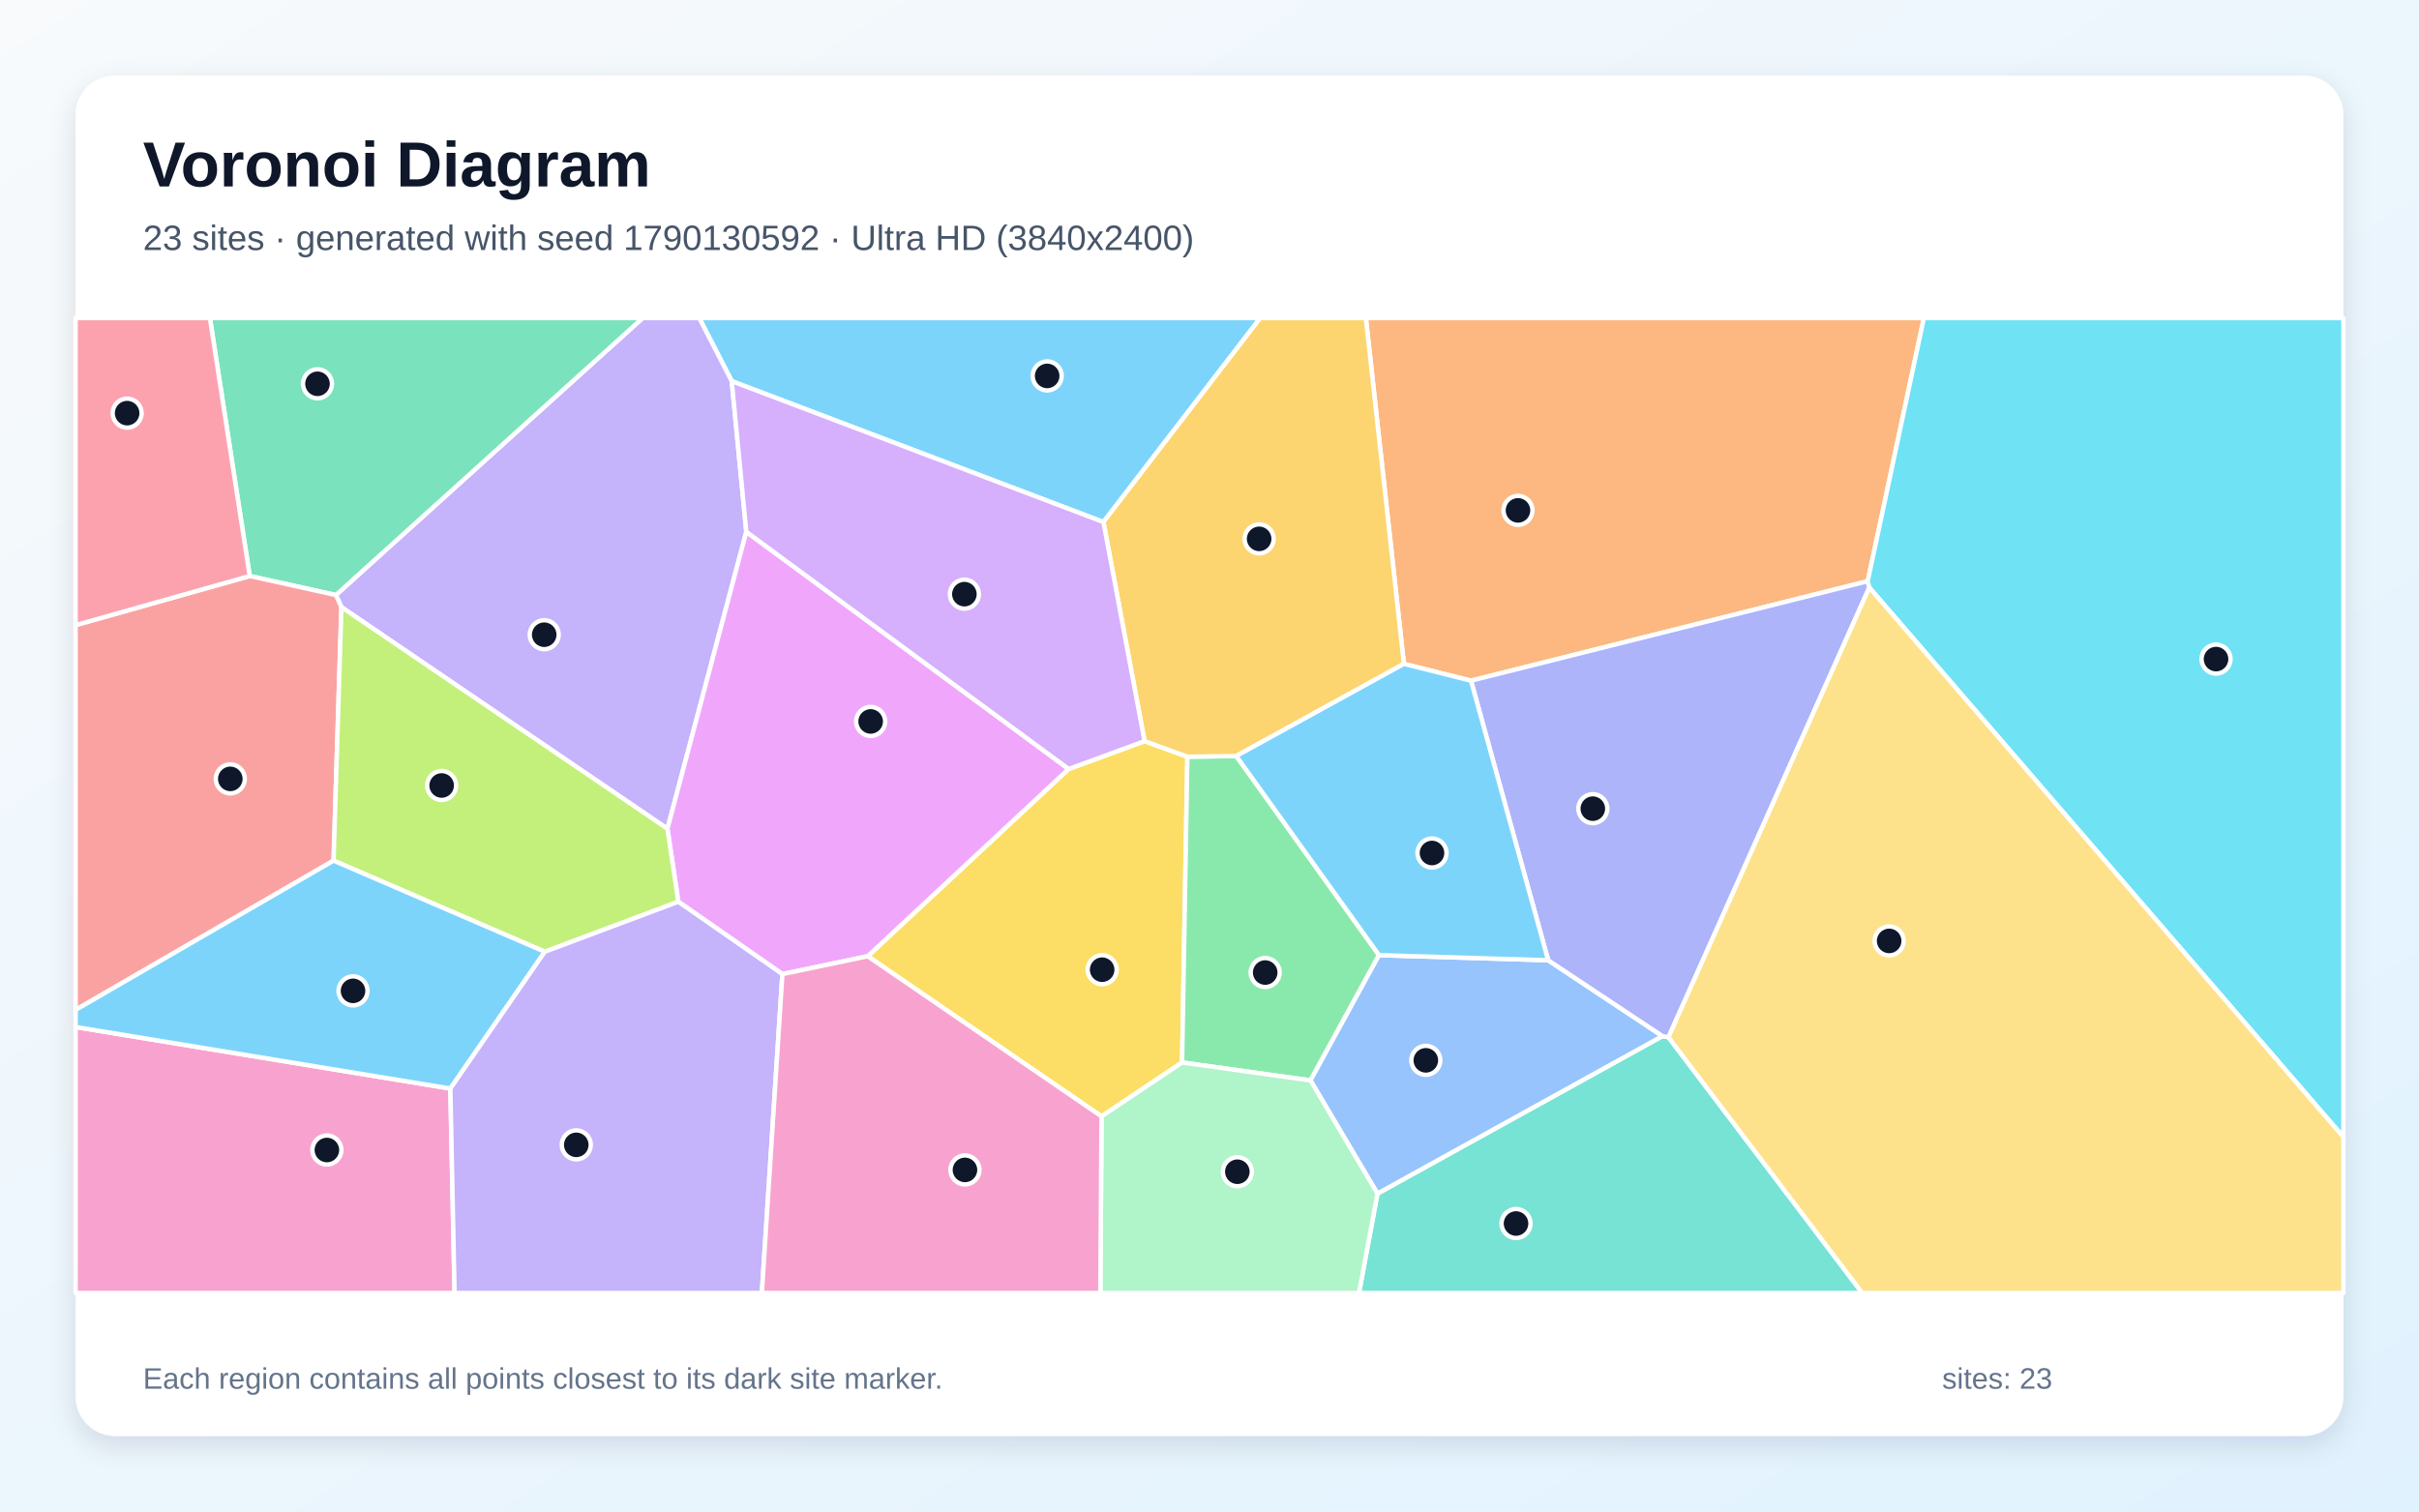
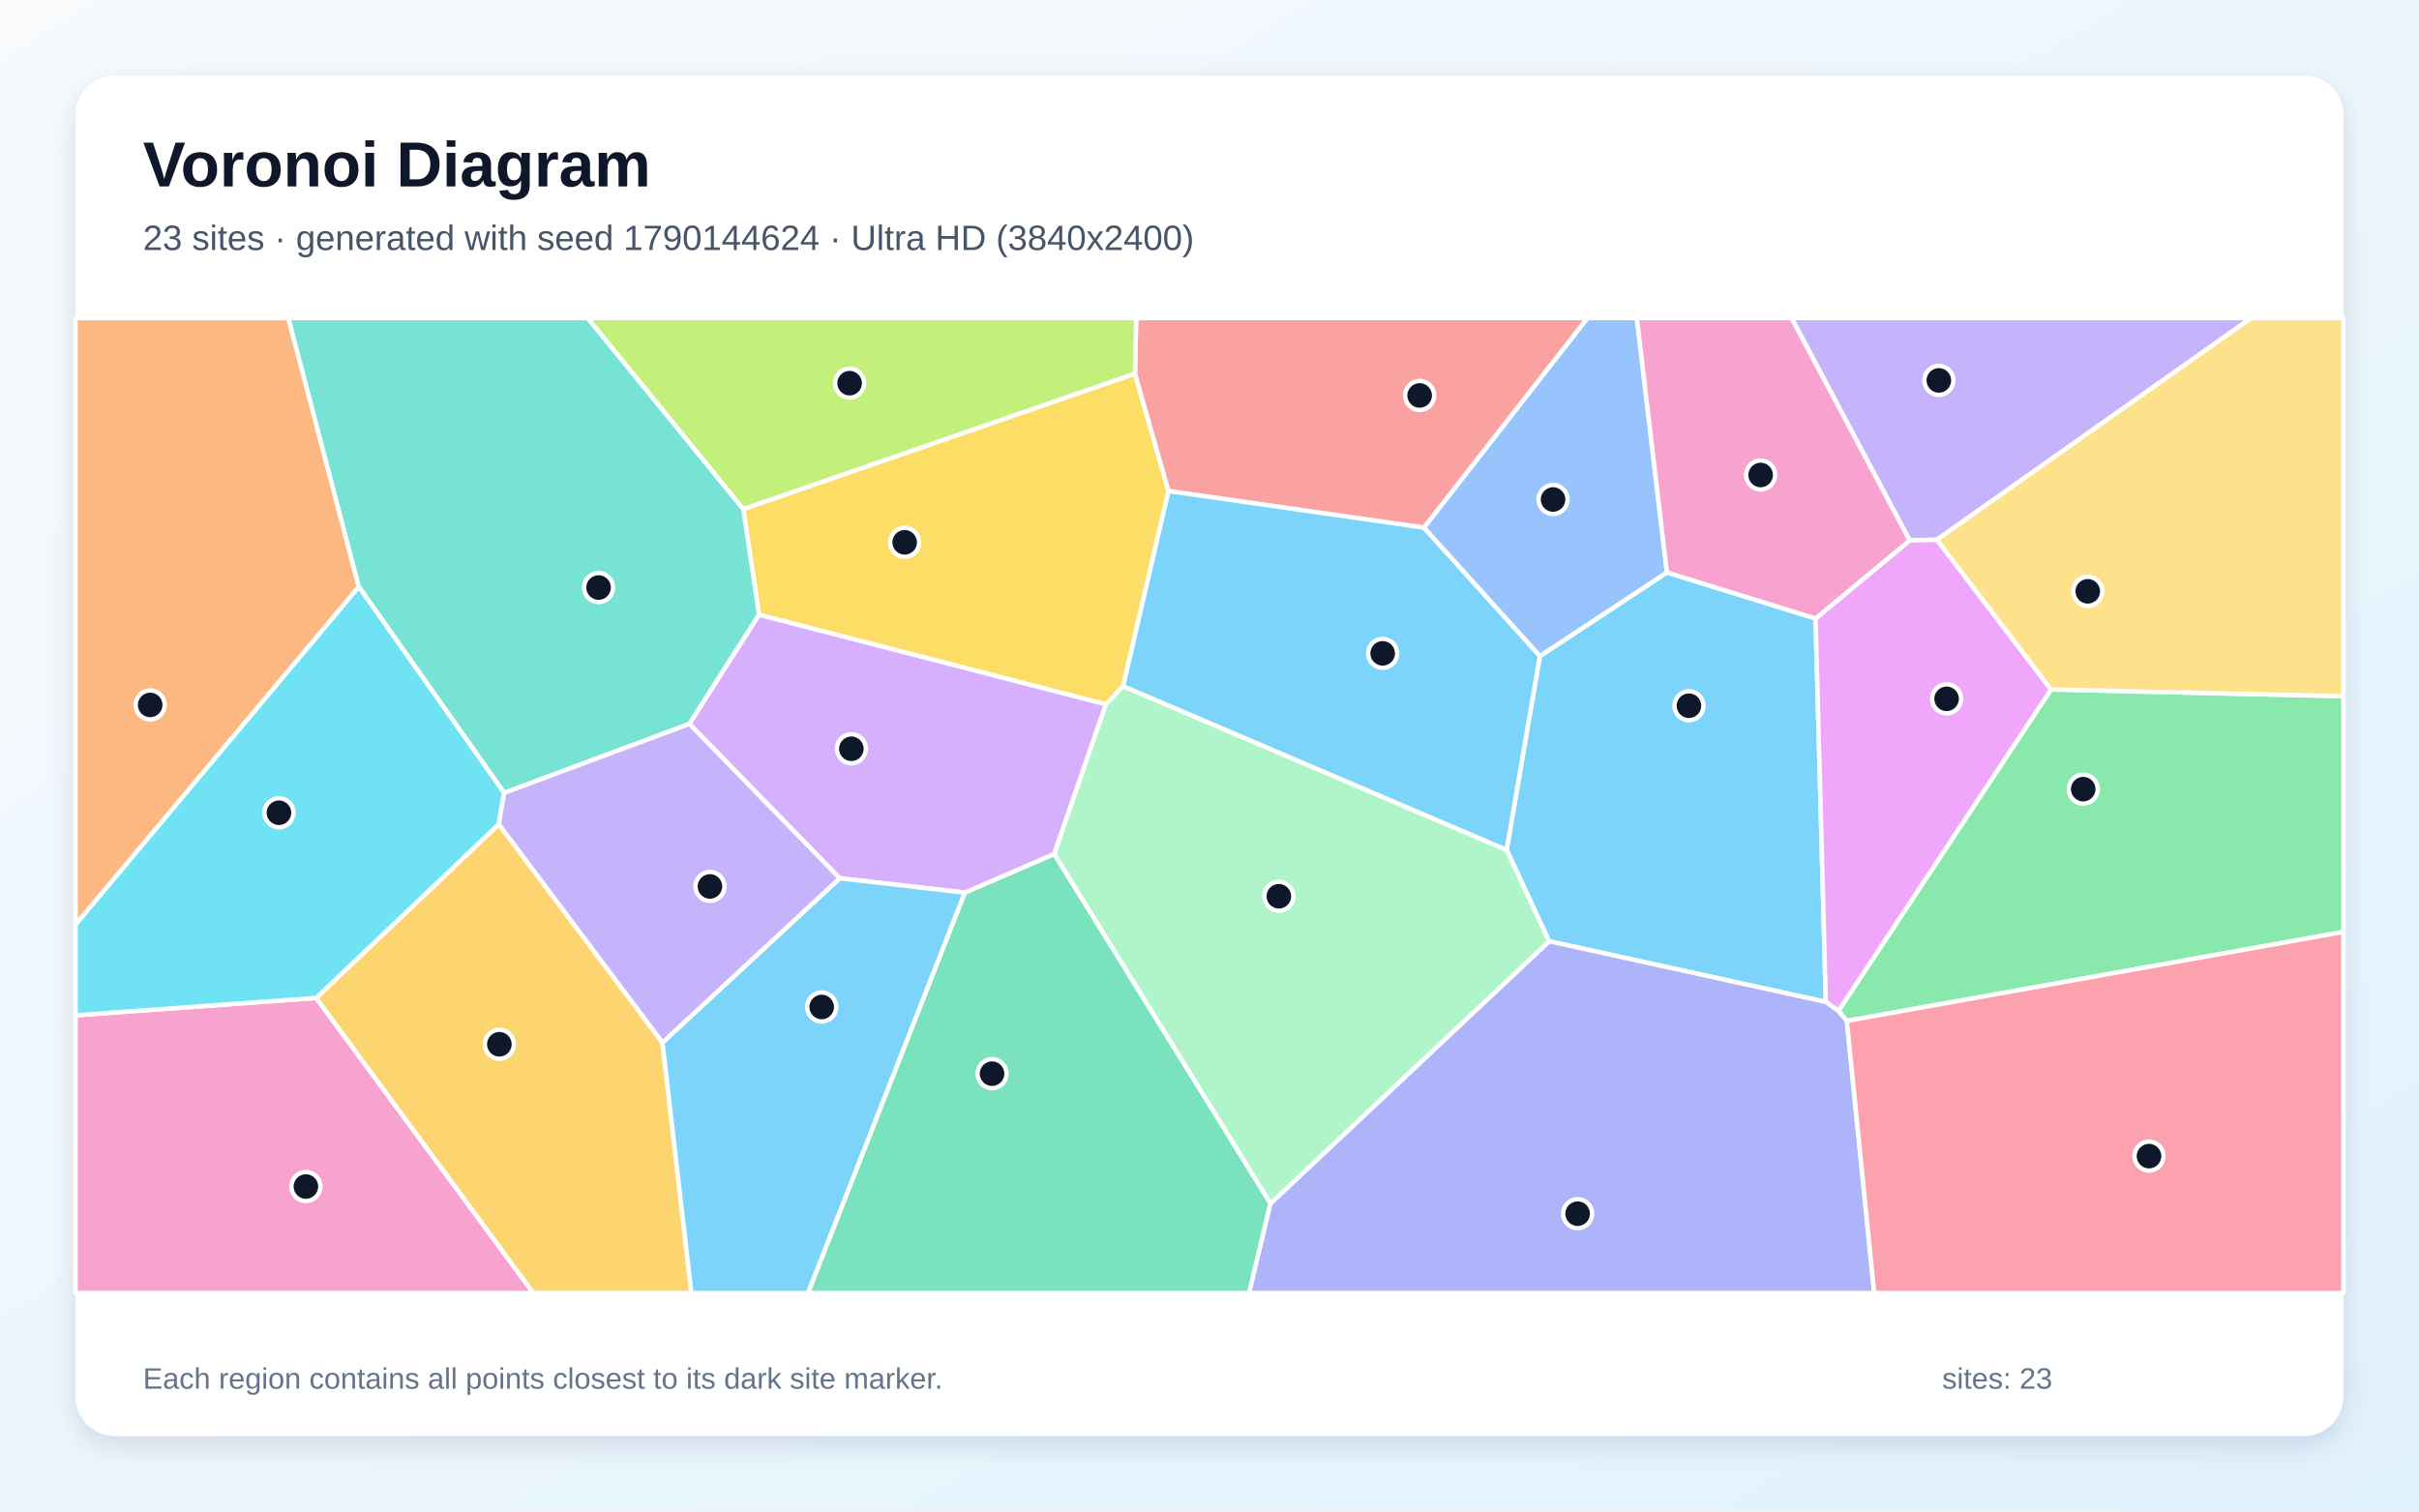
<svg xmlns="http://www.w3.org/2000/svg" width="3840" height="2400" viewBox="0 0 3840 2400" role="img" aria-labelledby="title description">
  <defs>
    <linearGradient id="background" x1="0" y1="0" x2="1" y2="1">
      <stop stop-color="#F8FAFC" />
      <stop offset="1" stop-color="#E0F2FE" />
    </linearGradient>
    <filter id="shadow" x="-5%" y="-5%" width="110%" height="110%">
      <feDropShadow dx="0" dy="15" stdDeviation="22" flood-color="#0F172A" flood-opacity=".12" />
    </filter>
  </defs>
  <rect width="3840" height="2400" fill="url(#background)" />
  <rect x="120" y="120" width="3600" height="2160" rx="63" fill="#FFFFFF" filter="url(#shadow)" />
  <g font-family="Arial, sans-serif">
    <text x="227" y="296" font-size="101" font-weight="700" fill="#0F172A">Voronoi Diagram</text>
-     <text x="227" y="397" font-size="56" fill="#475569">23 sites · generated with seed 1790130592 · Ultra HD (3840x2400)</text>
+     <text x="227" y="397" font-size="56" fill="#475569">23 sites · generated with seed 1790144624 · Ultra HD (3840x2400)</text>
  </g>
  <g stroke="#FFFFFF" stroke-width="7" stroke-linejoin="round">
-     <polygon points="1751.6,828.9 1161.6,605.2 1110.0,505.0 2000.5,505.0" fill="#38BDF8" fill-opacity="0.65" />
-     <polygon points="1184.7,844.4 1059.5,1315.9 542.0,964.0 533.2,944.8 1020.1,505.0 1110.0,505.0 1161.6,605.2" fill="#A78BFA" fill-opacity="0.65" />
-     <polygon points="120.0,1630.7 714.9,1728.4 721.6,2053.0 120.0,2053.0" fill="#F472B6" fill-opacity="0.65" />
-     <polygon points="2964.9,922.8 2335.1,1080.8 2228.6,1054.1 2168.2,505.0 3054.0,505.0" fill="#FB923C" fill-opacity="0.65" />
-     <polygon points="1377.4,1518.3 1696.4,1221.0 1816.9,1176.8 1884.9,1201.5 1876.5,1687.0 1748.6,1772.6" fill="#FACC15" fill-opacity="0.65" />
-     <polygon points="1876.5,1687.0 1884.9,1201.5 1962.5,1200.4 2189.1,1516.6 2080.3,1715.5" fill="#4ADE80" fill-opacity="0.65" />
-     <polygon points="2186.6,1895.2 2639.0,1645.1 2648.6,1646.9 2956.2,2053.0 2157.3,2053.0" fill="#2DD4BF" fill-opacity="0.65" />
-     <polygon points="2080.3,1715.5 2189.1,1516.6 2457.6,1524.7 2639.0,1645.1 2186.6,1895.2" fill="#60A5FA" fill-opacity="0.65" />
-     <polygon points="1696.4,1221.0 1377.4,1518.3 1242.0,1546.7 1076.8,1431.8 1059.5,1315.9 1184.7,844.4" fill="#E879F9" fill-opacity="0.65" />
-     <polygon points="533.2,944.8 396.4,914.6 333.2,505.0 1020.1,505.0" fill="#34D399" fill-opacity="0.65" />
-     <polygon points="529.5,1366.5 120.0,1603.5 120.0,992.6 396.4,914.6 533.2,944.8 542.0,964.0" fill="#F87171" fill-opacity="0.65" />
-     <polygon points="2967.4,932.9 2648.6,1646.9 2639.0,1645.1 2457.6,1524.7 2335.1,1080.8 2964.9,922.8" fill="#818CF8" fill-opacity="0.65" />
-     <polygon points="1962.5,1200.4 1884.9,1201.5 1816.9,1176.8 1751.6,828.9 2000.5,505.0 2168.2,505.0 2228.6,1054.1" fill="#FBBF24" fill-opacity="0.65" />
-     <polygon points="1076.8,1431.8 864.8,1511.2 529.5,1366.5 542.0,964.0 1059.5,1315.9" fill="#A3E635" fill-opacity="0.65" />
-     <polygon points="1816.9,1176.8 1696.4,1221.0 1184.7,844.4 1161.6,605.2 1751.6,828.9" fill="#C084FC" fill-opacity="0.65" />
-     <polygon points="396.4,914.6 120.0,992.6 120.0,505.0 333.2,505.0" fill="#FB7185" fill-opacity="0.65" />
-     <polygon points="2967.4,932.9 2964.9,922.8 3054.0,505.0 3720.0,505.0 3720.0,1805.4" fill="#22D3EE" fill-opacity="0.65" />
-     <polygon points="1748.6,1772.6 1876.5,1687.0 2080.3,1715.5 2186.6,1895.2 2157.3,2053.0 1746.7,2053.0" fill="#86EFAC" fill-opacity="0.65" />
-     <polygon points="2648.6,1646.9 2967.4,932.9 3720.0,1805.4 3720.0,2053.0 2956.2,2053.0" fill="#FCD34D" fill-opacity="0.65" />
-     <polygon points="864.8,1511.2 714.9,1728.4 120.0,1630.7 120.0,1603.5 529.5,1366.5" fill="#38BDF8" fill-opacity="0.65" />
-     <polygon points="2457.6,1524.7 2189.1,1516.6 1962.5,1200.4 2228.6,1054.1 2335.1,1080.8" fill="#38BDF8" fill-opacity="0.65" />
-     <polygon points="714.9,1728.4 864.8,1511.2 1076.8,1431.8 1242.0,1546.7 1209.4,2053.0 721.6,2053.0" fill="#A78BFA" fill-opacity="0.65" />
-     <polygon points="1242.0,1546.7 1377.4,1518.3 1748.6,1772.6 1746.7,2053.0 1209.4,2053.0" fill="#F472B6" fill-opacity="0.65" />
+     <polygon points="2459.1,1494.5 2391.7,1349.5 2444.4,1041.8 2646.1,908.9 2882.1,982.1 2898.4,1590.9" fill="#38BDF8" fill-opacity="0.65" />
+     <polygon points="3074.7,857.0 3031.4,858.1 2843.9,505.0 3573.5,505.0" fill="#A78BFA" fill-opacity="0.65" />
+     <polygon points="120.0,1612.1 501.9,1584.5 846.6,2053.0 120.0,2053.0" fill="#F472B6" fill-opacity="0.65" />
+     <polygon points="569.6,931.7 120.0,1468.1 120.0,505.0 457.8,505.0" fill="#FB923C" fill-opacity="0.65" />
+     <polygon points="1782.9,1089.5 1755.5,1118.4 1204.9,976.2 1180.0,808.3 1801.7,593.1 1854.9,779.7" fill="#FACC15" fill-opacity="0.65" />
+     <polygon points="2931.7,1621.0 2918.3,1605.1 3255.8,1094.7 3720.0,1105.4 3720.0,1479.7" fill="#4ADE80" fill-opacity="0.65" />
+     <polygon points="1180.0,808.3 1204.9,976.2 1094.4,1149.4 800.3,1259.0 569.6,931.7 457.8,505.0 933.1,505.0" fill="#2DD4BF" fill-opacity="0.65" />
+     <polygon points="2260.2,837.8 2519.8,505.0 2598.4,505.0 2646.1,908.9 2444.4,1041.8" fill="#60A5FA" fill-opacity="0.65" />
+     <polygon points="3255.8,1094.7 2918.3,1605.1 2898.4,1590.9 2882.1,982.1 3031.4,858.1 3074.7,857.0" fill="#E879F9" fill-opacity="0.65" />
+     <polygon points="1531.5,1417.3 1673.6,1355.8 2016.9,1910.7 1982.9,2053.0 1282.5,2053.0" fill="#34D399" fill-opacity="0.65" />
+     <polygon points="2260.2,837.8 1854.9,779.7 1801.7,593.1 1803.6,505.0 2519.8,505.0" fill="#F87171" fill-opacity="0.65" />
+     <polygon points="2016.9,1910.7 2459.1,1494.5 2898.4,1590.9 2918.3,1605.1 2931.7,1621.0 2975.2,2053.0 1982.9,2053.0" fill="#818CF8" fill-opacity="0.65" />
+     <polygon points="501.9,1584.5 791.8,1308.6 1051.6,1655.3 1097.6,2053.0 846.6,2053.0" fill="#FBBF24" fill-opacity="0.65" />
+     <polygon points="1801.7,593.1 1180.0,808.3 933.1,505.0 1803.6,505.0" fill="#A3E635" fill-opacity="0.65" />
+     <polygon points="1673.6,1355.8 1531.5,1417.3 1333.0,1394.5 1094.4,1149.4 1204.9,976.2 1755.5,1118.4" fill="#C084FC" fill-opacity="0.65" />
+     <polygon points="2931.7,1621.0 3720.0,1479.7 3720.0,2053.0 2975.2,2053.0" fill="#FB7185" fill-opacity="0.65" />
+     <polygon points="800.3,1259.0 791.8,1308.6 501.9,1584.5 120.0,1612.1 120.0,1468.1 569.6,931.7" fill="#22D3EE" fill-opacity="0.65" />
+     <polygon points="2016.9,1910.7 1673.6,1355.8 1755.5,1118.4 1782.9,1089.5 2391.7,1349.5 2459.1,1494.5" fill="#86EFAC" fill-opacity="0.65" />
+     <polygon points="3255.8,1094.7 3074.7,857.0 3573.5,505.0 3720.0,505.0 3720.0,1105.4" fill="#FCD34D" fill-opacity="0.65" />
+     <polygon points="1051.6,1655.3 1333.0,1394.5 1531.5,1417.3 1282.5,2053.0 1097.6,2053.0" fill="#38BDF8" fill-opacity="0.65" />
+     <polygon points="1782.9,1089.5 1854.9,779.7 2260.2,837.8 2444.4,1041.8 2391.7,1349.5" fill="#38BDF8" fill-opacity="0.65" />
+     <polygon points="1333.0,1394.5 1051.6,1655.3 791.8,1308.6 800.3,1259.0 1094.4,1149.4" fill="#A78BFA" fill-opacity="0.65" />
+     <polygon points="3031.4,858.1 2882.1,982.1 2646.1,908.9 2598.4,505.0 2843.9,505.0" fill="#F472B6" fill-opacity="0.65" />
  </g>
  <g>
-     <circle cx="1662.3" cy="596.9" r="23" fill="#0F172A" stroke="#FFFFFF" stroke-width="7" />
-     <circle cx="863.9" cy="1007.8" r="23" fill="#0F172A" stroke="#FFFFFF" stroke-width="7" />
-     <circle cx="518.9" cy="1826.0" r="23" fill="#0F172A" stroke="#FFFFFF" stroke-width="7" />
-     <circle cx="2409.7" cy="810.4" r="23" fill="#0F172A" stroke="#FFFFFF" stroke-width="7" />
-     <circle cx="1749.6" cy="1539.7" r="23" fill="#0F172A" stroke="#FFFFFF" stroke-width="7" />
-     <circle cx="2008.4" cy="1544.2" r="23" fill="#0F172A" stroke="#FFFFFF" stroke-width="7" />
-     <circle cx="2406.6" cy="1942.7" r="23" fill="#0F172A" stroke="#FFFFFF" stroke-width="7" />
-     <circle cx="2263.4" cy="1683.6" r="23" fill="#0F172A" stroke="#FFFFFF" stroke-width="7" />
-     <circle cx="1382.1" cy="1145.5" r="23" fill="#0F172A" stroke="#FFFFFF" stroke-width="7" />
-     <circle cx="504.0" cy="609.4" r="23" fill="#0F172A" stroke="#FFFFFF" stroke-width="7" />
-     <circle cx="365.6" cy="1236.7" r="23" fill="#0F172A" stroke="#FFFFFF" stroke-width="7" />
-     <circle cx="2528.5" cy="1284.0" r="23" fill="#0F172A" stroke="#FFFFFF" stroke-width="7" />
-     <circle cx="1998.8" cy="855.6" r="23" fill="#0F172A" stroke="#FFFFFF" stroke-width="7" />
-     <circle cx="701.1" cy="1247.2" r="23" fill="#0F172A" stroke="#FFFFFF" stroke-width="7" />
-     <circle cx="1530.9" cy="943.4" r="23" fill="#0F172A" stroke="#FFFFFF" stroke-width="7" />
-     <circle cx="201.8" cy="656.0" r="23" fill="#0F172A" stroke="#FFFFFF" stroke-width="7" />
-     <circle cx="3517.8" cy="1046.5" r="23" fill="#0F172A" stroke="#FFFFFF" stroke-width="7" />
-     <circle cx="1964.2" cy="1860.5" r="23" fill="#0F172A" stroke="#FFFFFF" stroke-width="7" />
-     <circle cx="2998.9" cy="1494.0" r="23" fill="#0F172A" stroke="#FFFFFF" stroke-width="7" />
-     <circle cx="560.4" cy="1573.3" r="23" fill="#0F172A" stroke="#FFFFFF" stroke-width="7" />
-     <circle cx="2273.2" cy="1354.4" r="23" fill="#0F172A" stroke="#FFFFFF" stroke-width="7" />
-     <circle cx="914.8" cy="1817.8" r="23" fill="#0F172A" stroke="#FFFFFF" stroke-width="7" />
-     <circle cx="1531.8" cy="1857.6" r="23" fill="#0F172A" stroke="#FFFFFF" stroke-width="7" />
+     <circle cx="2681.1" cy="1120.6" r="23" fill="#0F172A" stroke="#FFFFFF" stroke-width="7" />
+     <circle cx="3077.8" cy="604.0" r="23" fill="#0F172A" stroke="#FFFFFF" stroke-width="7" />
+     <circle cx="485.6" cy="1884.0" r="23" fill="#0F172A" stroke="#FFFFFF" stroke-width="7" />
+     <circle cx="238.4" cy="1119.3" r="23" fill="#0F172A" stroke="#FFFFFF" stroke-width="7" />
+     <circle cx="1436.1" cy="861.1" r="23" fill="#0F172A" stroke="#FFFFFF" stroke-width="7" />
+     <circle cx="3307.0" cy="1253.0" r="23" fill="#0F172A" stroke="#FFFFFF" stroke-width="7" />
+     <circle cx="950.2" cy="932.9" r="23" fill="#0F172A" stroke="#FFFFFF" stroke-width="7" />
+     <circle cx="2465.4" cy="793.1" r="23" fill="#0F172A" stroke="#FFFFFF" stroke-width="7" />
+     <circle cx="3090.1" cy="1109.6" r="23" fill="#0F172A" stroke="#FFFFFF" stroke-width="7" />
+     <circle cx="1574.8" cy="1704.8" r="23" fill="#0F172A" stroke="#FFFFFF" stroke-width="7" />
+     <circle cx="2253.6" cy="627.9" r="23" fill="#0F172A" stroke="#FFFFFF" stroke-width="7" />
+     <circle cx="2504.4" cy="1927.1" r="23" fill="#0F172A" stroke="#FFFFFF" stroke-width="7" />
+     <circle cx="792.7" cy="1658.1" r="23" fill="#0F172A" stroke="#FFFFFF" stroke-width="7" />
+     <circle cx="1348.7" cy="608.4" r="23" fill="#0F172A" stroke="#FFFFFF" stroke-width="7" />
+     <circle cx="1351.5" cy="1188.9" r="23" fill="#0F172A" stroke="#FFFFFF" stroke-width="7" />
+     <circle cx="3411.4" cy="1835.7" r="23" fill="#0F172A" stroke="#FFFFFF" stroke-width="7" />
+     <circle cx="442.8" cy="1290.5" r="23" fill="#0F172A" stroke="#FFFFFF" stroke-width="7" />
+     <circle cx="2030.1" cy="1423.1" r="23" fill="#0F172A" stroke="#FFFFFF" stroke-width="7" />
+     <circle cx="3314.2" cy="938.9" r="23" fill="#0F172A" stroke="#FFFFFF" stroke-width="7" />
+     <circle cx="1304.4" cy="1598.9" r="23" fill="#0F172A" stroke="#FFFFFF" stroke-width="7" />
+     <circle cx="2194.9" cy="1037.4" r="23" fill="#0F172A" stroke="#FFFFFF" stroke-width="7" />
+     <circle cx="1127.0" cy="1407.5" r="23" fill="#0F172A" stroke="#FFFFFF" stroke-width="7" />
+     <circle cx="2794.9" cy="754.2" r="23" fill="#0F172A" stroke="#FFFFFF" stroke-width="7" />
  </g>
  <g font-family="Arial, sans-serif" font-size="47" fill="#64748B">
    <text x="227" y="2205">Each region contains all points closest to its dark site marker.</text>
    <text x="3083" y="2205">sites: 23</text>
  </g>
</svg>
